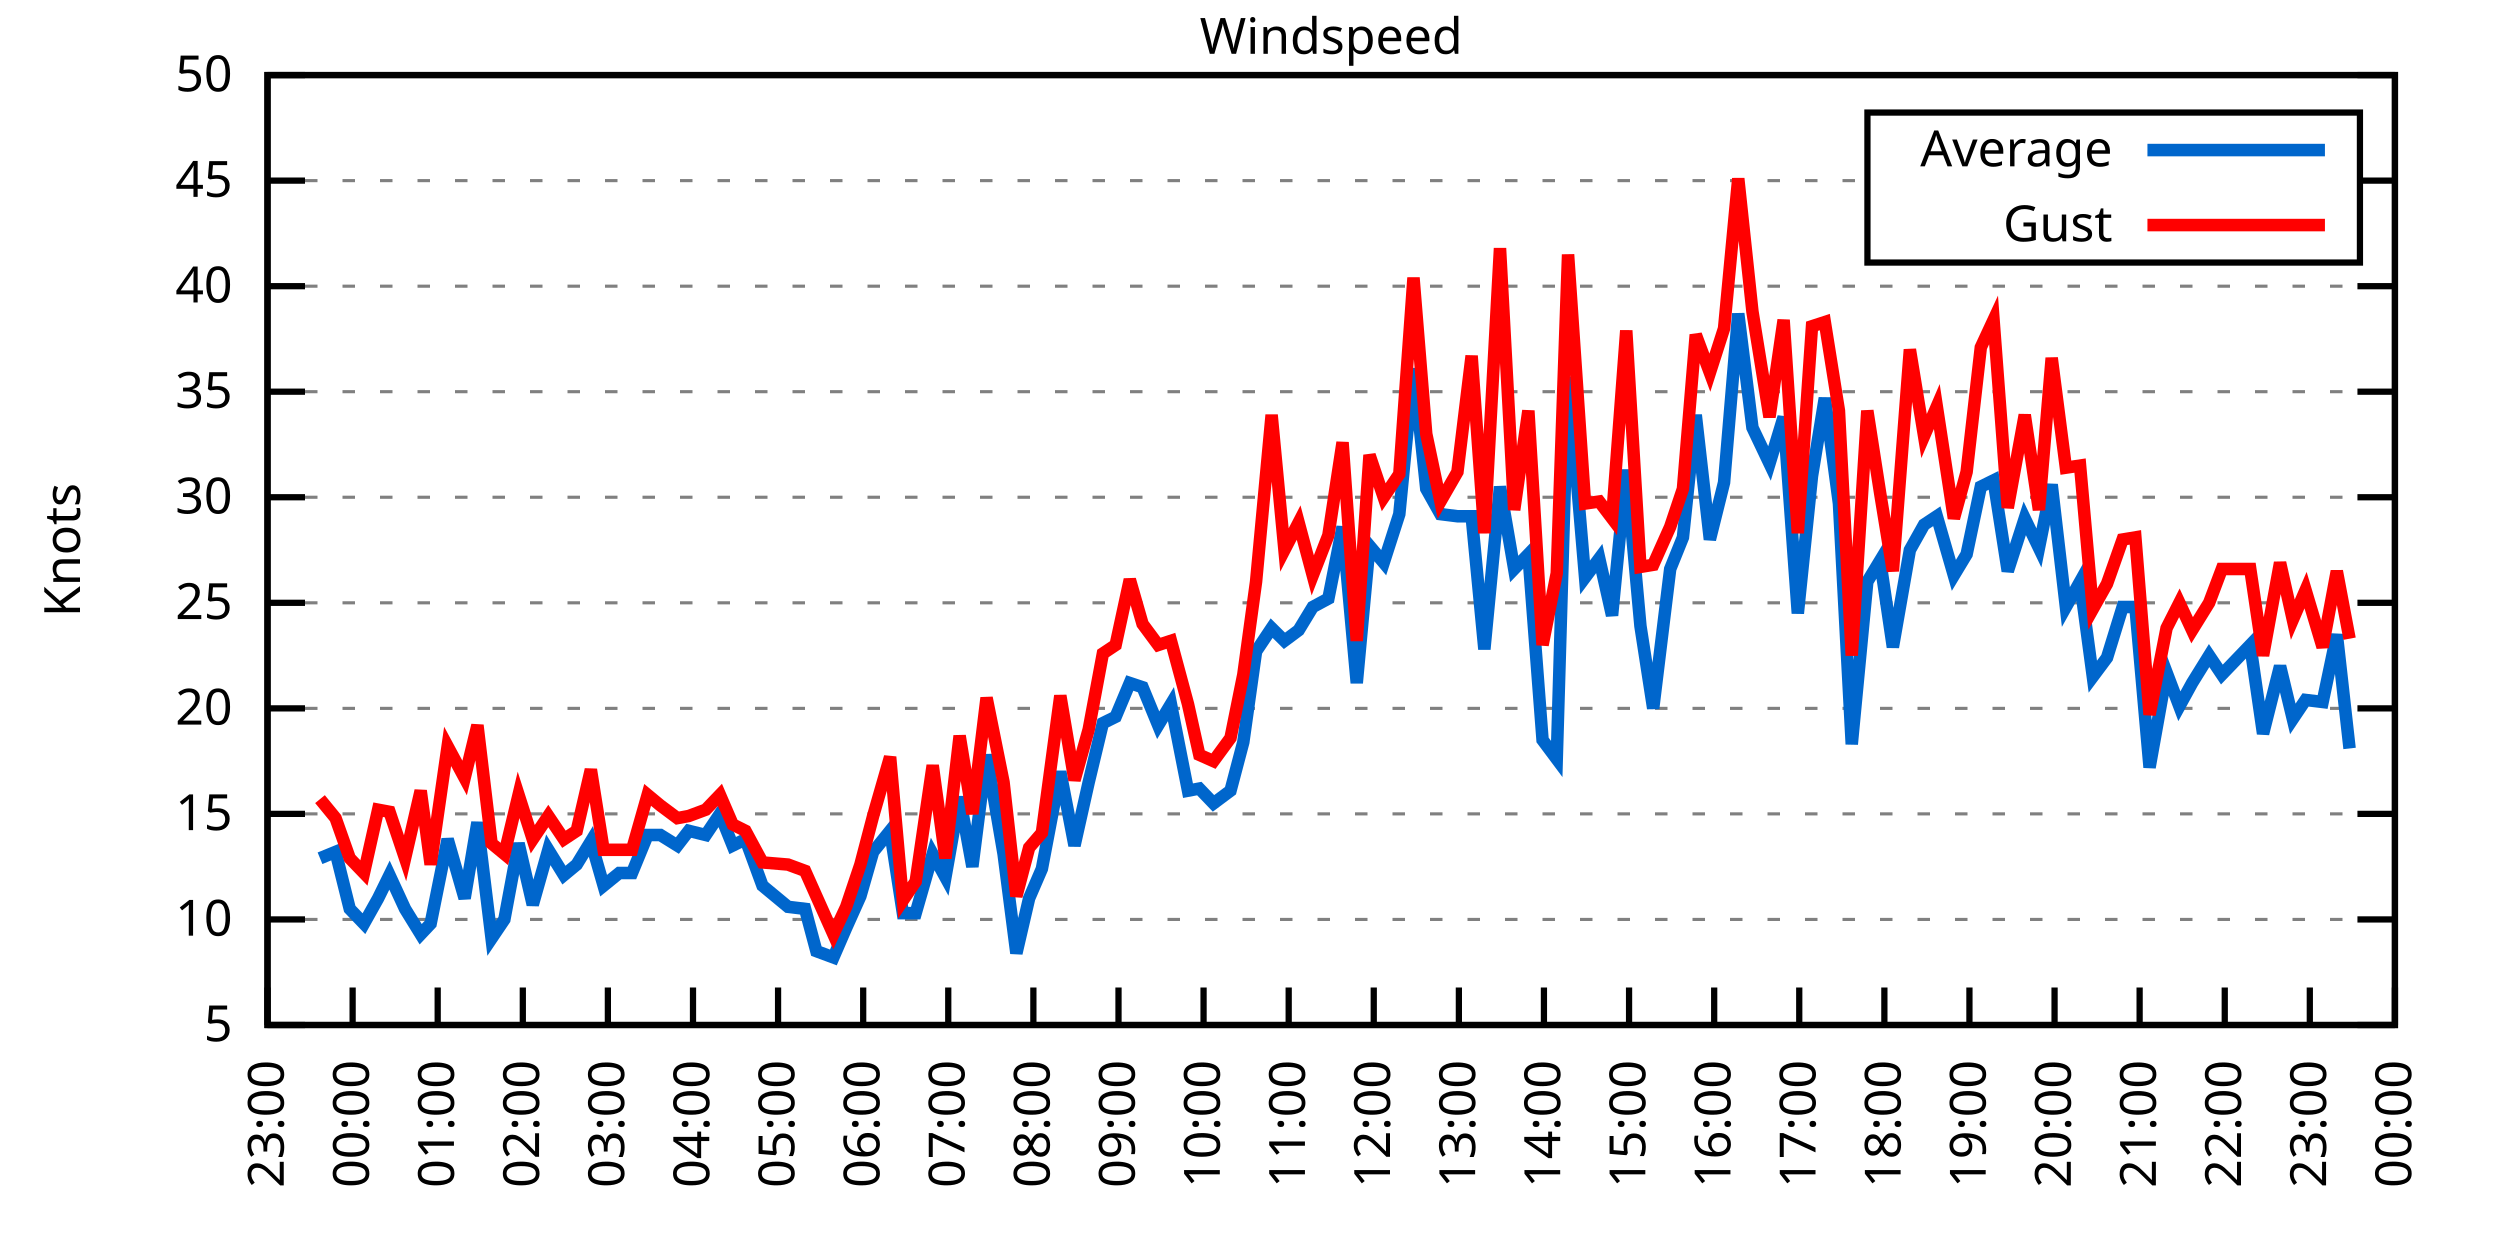
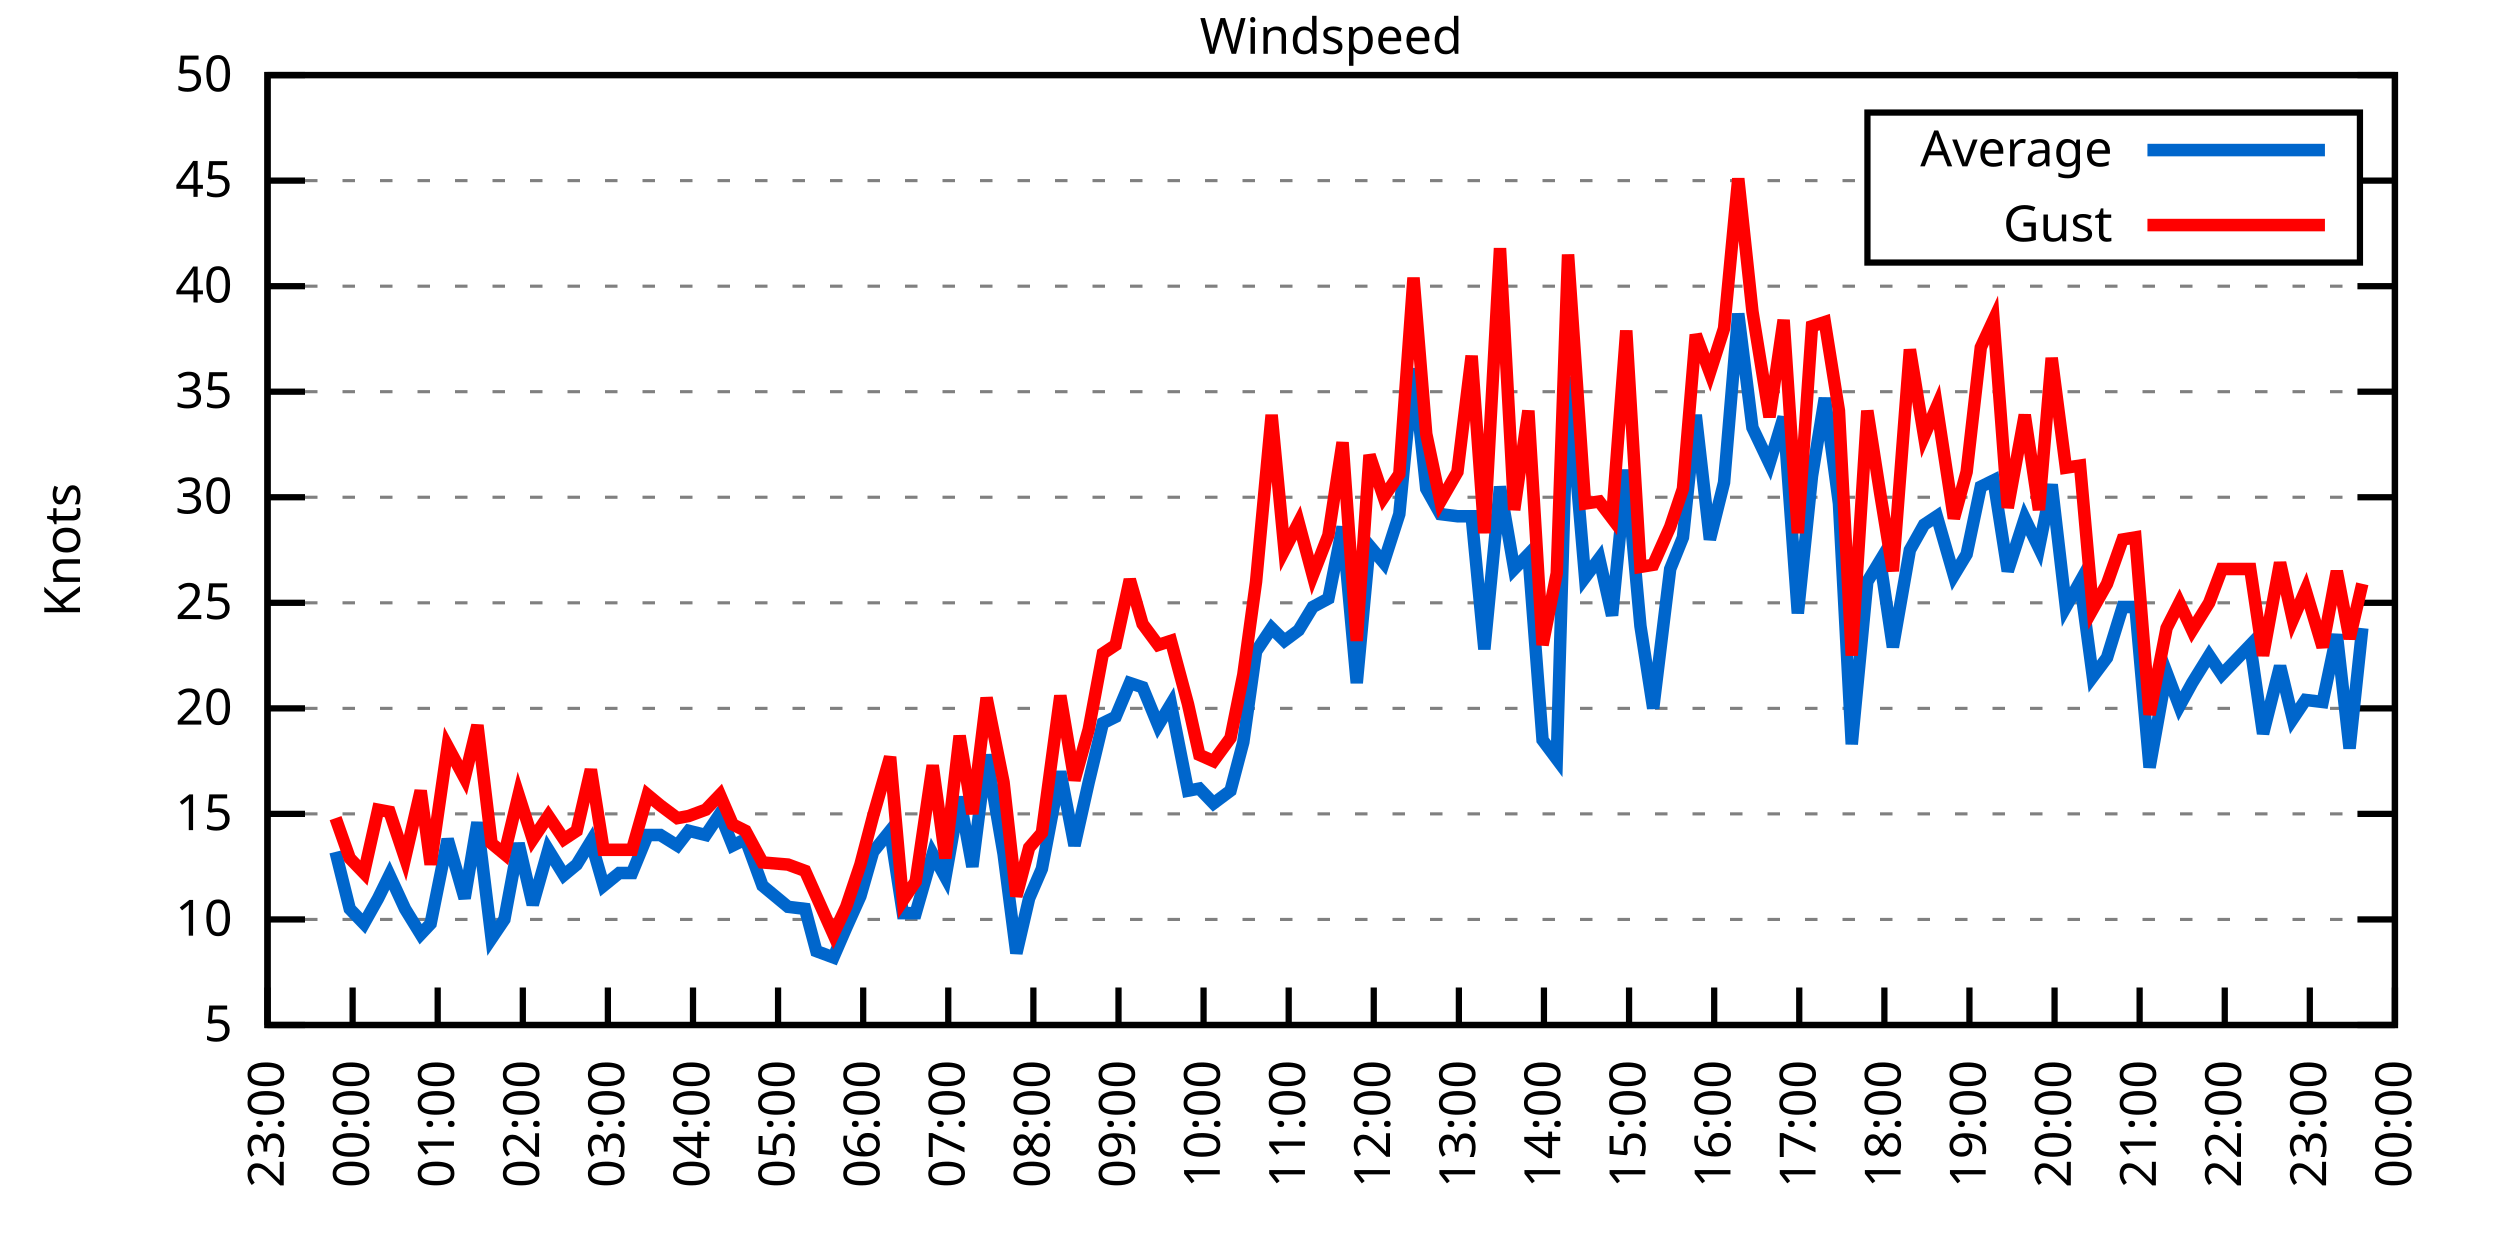
<svg xmlns="http://www.w3.org/2000/svg" xmlns:xlink="http://www.w3.org/1999/xlink" width="400" height="200" viewBox="0 0 400 200">
  <g id="gnuplot_canvas">
    <rect x="0" y="0" width="400" height="200" fill="none" />
    <defs>
      <circle id="gpDot" r="0.5" stroke-width="0.5" stroke="currentColor" />
      <path id="gpPt0" stroke-width="0.333" stroke="currentColor" d="M-1,0 h2 M0,-1 v2" />
      <path id="gpPt1" stroke-width="0.333" stroke="currentColor" d="M-1,-1 L1,1 M1,-1 L-1,1" />
      <path id="gpPt2" stroke-width="0.333" stroke="currentColor" d="M-1,0 L1,0 M0,-1 L0,1 M-1,-1 L1,1 M-1,1 L1,-1" />
      <rect id="gpPt3" stroke-width="0.333" stroke="currentColor" x="-1" y="-1" width="2" height="2" />
      <rect id="gpPt4" stroke-width="0.333" stroke="currentColor" fill="currentColor" x="-1" y="-1" width="2" height="2" />
      <circle id="gpPt5" stroke-width="0.333" stroke="currentColor" cx="0" cy="0" r="1" />
      <use xlink:href="#gpPt5" id="gpPt6" fill="currentColor" stroke="none" />
      <path id="gpPt7" stroke-width="0.333" stroke="currentColor" d="M0,-1.33 L-1.33,0.67 L1.33,0.67 z" />
      <use xlink:href="#gpPt7" id="gpPt8" fill="currentColor" stroke="none" />
      <use xlink:href="#gpPt7" id="gpPt9" stroke="currentColor" transform="rotate(180)" />
      <use xlink:href="#gpPt9" id="gpPt10" fill="currentColor" stroke="none" />
      <use xlink:href="#gpPt3" id="gpPt11" stroke="currentColor" transform="rotate(45)" />
      <use xlink:href="#gpPt11" id="gpPt12" fill="currentColor" stroke="none" />
      <path id="gpPt13" stroke-width="0.333" stroke="currentColor" d="M0,1.330 L1.265,0.411 L0.782,-1.067 L-0.782,-1.076 L-1.265,0.411 z" />
      <use xlink:href="#gpPt13" id="gpPt14" fill="currentColor" stroke="none" />
      <filter id="textbox" filterUnits="objectBoundingBox" x="0" y="0" height="1" width="1">
        <feFlood flood-color="white" flood-opacity="1" result="bgnd" />
        <feComposite in="SourceGraphic" in2="bgnd" operator="atop" />
      </filter>
      <filter id="greybox" filterUnits="objectBoundingBox" x="0" y="0" height="1" width="1">
        <feFlood flood-color="lightgrey" flood-opacity="1" result="grey" />
        <feComposite in="SourceGraphic" in2="grey" operator="atop" />
      </filter>
    </defs>
    <g fill="none" color="white" stroke="currentColor" stroke-width="1.00" stroke-linecap="butt" stroke-linejoin="miter">
</g>
    <g fill="none" color="black" stroke="currentColor" stroke-width="1.00" stroke-linecap="butt" stroke-linejoin="miter">
      <g stroke="none" shape-rendering="crispEdges">
        <polygon fill="rgb(255, 255, 255)" points="42.80,164.00 383.18,164.00 383.18,12.02 42.80,12.02 " />
      </g>
    </g>
    <g fill="none" color="black" stroke="currentColor" stroke-width="1.00" stroke-linecap="butt" stroke-linejoin="miter">
</g>
    <g fill="none" color="black" stroke="black" stroke-width="0.50" stroke-linecap="butt" stroke-linejoin="miter">
</g>
    <g fill="none" color="gray" stroke="currentColor" stroke-width="0.50" stroke-linecap="butt" stroke-linejoin="miter">
      <path stroke="gray" stroke-dasharray="2,4" class="gridline" d="M42.80,164.00 L383.19,164.00  " />
    </g>
    <g fill="none" color="gray" stroke="gray" stroke-width="1.00" stroke-linecap="butt" stroke-linejoin="miter">
</g>
    <g fill="none" color="black" stroke="currentColor" stroke-width="1.00" stroke-linecap="butt" stroke-linejoin="miter">
      <path stroke="black" d="M42.80,164.00 L48.80,164.00 M383.19,164.00 L377.19,164.00  " />
      <g transform="translate(37.20,166.60)" stroke="none" fill="black" font-family="Sans" font-size="8.00" text-anchor="end">
        <text>
          <tspan font-family="Sans"> 5</tspan>
        </text>
      </g>
    </g>
    <g fill="none" color="black" stroke="currentColor" stroke-width="1.00" stroke-linecap="butt" stroke-linejoin="miter">
</g>
    <g fill="none" color="black" stroke="black" stroke-width="0.50" stroke-linecap="butt" stroke-linejoin="miter">
</g>
    <g fill="none" color="gray" stroke="currentColor" stroke-width="0.50" stroke-linecap="butt" stroke-linejoin="miter">
      <path stroke="gray" stroke-dasharray="2,4" class="gridline" d="M42.80,147.11 L383.19,147.11  " />
    </g>
    <g fill="none" color="gray" stroke="gray" stroke-width="1.00" stroke-linecap="butt" stroke-linejoin="miter">
</g>
    <g fill="none" color="black" stroke="currentColor" stroke-width="1.00" stroke-linecap="butt" stroke-linejoin="miter">
      <path stroke="black" d="M42.80,147.11 L48.80,147.11 M383.19,147.11 L377.19,147.11  " />
      <g transform="translate(37.20,149.71)" stroke="none" fill="black" font-family="Sans" font-size="8.00" text-anchor="end">
        <text>
          <tspan font-family="Sans"> 10</tspan>
        </text>
      </g>
    </g>
    <g fill="none" color="black" stroke="currentColor" stroke-width="1.00" stroke-linecap="butt" stroke-linejoin="miter">
</g>
    <g fill="none" color="black" stroke="black" stroke-width="0.50" stroke-linecap="butt" stroke-linejoin="miter">
</g>
    <g fill="none" color="gray" stroke="currentColor" stroke-width="0.50" stroke-linecap="butt" stroke-linejoin="miter">
      <path stroke="gray" stroke-dasharray="2,4" class="gridline" d="M42.80,130.22 L383.19,130.22  " />
    </g>
    <g fill="none" color="gray" stroke="gray" stroke-width="1.00" stroke-linecap="butt" stroke-linejoin="miter">
</g>
    <g fill="none" color="black" stroke="currentColor" stroke-width="1.00" stroke-linecap="butt" stroke-linejoin="miter">
      <path stroke="black" d="M42.80,130.22 L48.80,130.22 M383.19,130.22 L377.19,130.22  " />
      <g transform="translate(37.20,132.82)" stroke="none" fill="black" font-family="Sans" font-size="8.00" text-anchor="end">
        <text>
          <tspan font-family="Sans"> 15</tspan>
        </text>
      </g>
    </g>
    <g fill="none" color="black" stroke="currentColor" stroke-width="1.00" stroke-linecap="butt" stroke-linejoin="miter">
</g>
    <g fill="none" color="black" stroke="black" stroke-width="0.50" stroke-linecap="butt" stroke-linejoin="miter">
</g>
    <g fill="none" color="gray" stroke="currentColor" stroke-width="0.50" stroke-linecap="butt" stroke-linejoin="miter">
      <path stroke="gray" stroke-dasharray="2,4" class="gridline" d="M42.80,113.34 L383.19,113.34  " />
    </g>
    <g fill="none" color="gray" stroke="gray" stroke-width="1.00" stroke-linecap="butt" stroke-linejoin="miter">
</g>
    <g fill="none" color="black" stroke="currentColor" stroke-width="1.00" stroke-linecap="butt" stroke-linejoin="miter">
      <path stroke="black" d="M42.80,113.34 L48.80,113.34 M383.19,113.34 L377.19,113.34  " />
      <g transform="translate(37.20,115.94)" stroke="none" fill="black" font-family="Sans" font-size="8.00" text-anchor="end">
        <text>
          <tspan font-family="Sans"> 20</tspan>
        </text>
      </g>
    </g>
    <g fill="none" color="black" stroke="currentColor" stroke-width="1.00" stroke-linecap="butt" stroke-linejoin="miter">
</g>
    <g fill="none" color="black" stroke="black" stroke-width="0.50" stroke-linecap="butt" stroke-linejoin="miter">
</g>
    <g fill="none" color="gray" stroke="currentColor" stroke-width="0.50" stroke-linecap="butt" stroke-linejoin="miter">
      <path stroke="gray" stroke-dasharray="2,4" class="gridline" d="M42.80,96.45 L383.19,96.45  " />
    </g>
    <g fill="none" color="gray" stroke="gray" stroke-width="1.00" stroke-linecap="butt" stroke-linejoin="miter">
</g>
    <g fill="none" color="black" stroke="currentColor" stroke-width="1.00" stroke-linecap="butt" stroke-linejoin="miter">
      <path stroke="black" d="M42.80,96.45 L48.80,96.45 M383.19,96.45 L377.19,96.45  " />
      <g transform="translate(37.20,99.05)" stroke="none" fill="black" font-family="Sans" font-size="8.00" text-anchor="end">
        <text>
          <tspan font-family="Sans"> 25</tspan>
        </text>
      </g>
    </g>
    <g fill="none" color="black" stroke="currentColor" stroke-width="1.00" stroke-linecap="butt" stroke-linejoin="miter">
</g>
    <g fill="none" color="black" stroke="black" stroke-width="0.50" stroke-linecap="butt" stroke-linejoin="miter">
</g>
    <g fill="none" color="gray" stroke="currentColor" stroke-width="0.50" stroke-linecap="butt" stroke-linejoin="miter">
      <path stroke="gray" stroke-dasharray="2,4" class="gridline" d="M42.80,79.56 L383.19,79.56  " />
    </g>
    <g fill="none" color="gray" stroke="gray" stroke-width="1.00" stroke-linecap="butt" stroke-linejoin="miter">
</g>
    <g fill="none" color="black" stroke="currentColor" stroke-width="1.00" stroke-linecap="butt" stroke-linejoin="miter">
      <path stroke="black" d="M42.80,79.56 L48.80,79.56 M383.19,79.56 L377.19,79.56  " />
      <g transform="translate(37.20,82.16)" stroke="none" fill="black" font-family="Sans" font-size="8.00" text-anchor="end">
        <text>
          <tspan font-family="Sans"> 30</tspan>
        </text>
      </g>
    </g>
    <g fill="none" color="black" stroke="currentColor" stroke-width="1.00" stroke-linecap="butt" stroke-linejoin="miter">
</g>
    <g fill="none" color="black" stroke="black" stroke-width="0.50" stroke-linecap="butt" stroke-linejoin="miter">
</g>
    <g fill="none" color="gray" stroke="currentColor" stroke-width="0.50" stroke-linecap="butt" stroke-linejoin="miter">
      <path stroke="gray" stroke-dasharray="2,4" class="gridline" d="M42.80,62.67 L383.19,62.67  " />
    </g>
    <g fill="none" color="gray" stroke="gray" stroke-width="1.00" stroke-linecap="butt" stroke-linejoin="miter">
</g>
    <g fill="none" color="black" stroke="currentColor" stroke-width="1.00" stroke-linecap="butt" stroke-linejoin="miter">
      <path stroke="black" d="M42.80,62.67 L48.80,62.67 M383.19,62.67 L377.19,62.67  " />
      <g transform="translate(37.20,65.27)" stroke="none" fill="black" font-family="Sans" font-size="8.00" text-anchor="end">
        <text>
          <tspan font-family="Sans"> 35</tspan>
        </text>
      </g>
    </g>
    <g fill="none" color="black" stroke="currentColor" stroke-width="1.00" stroke-linecap="butt" stroke-linejoin="miter">
</g>
    <g fill="none" color="black" stroke="black" stroke-width="0.50" stroke-linecap="butt" stroke-linejoin="miter">
</g>
    <g fill="none" color="gray" stroke="currentColor" stroke-width="0.50" stroke-linecap="butt" stroke-linejoin="miter">
      <path stroke="gray" stroke-dasharray="2,4" class="gridline" d="M42.80,45.79 L383.19,45.79  " />
    </g>
    <g fill="none" color="gray" stroke="gray" stroke-width="1.00" stroke-linecap="butt" stroke-linejoin="miter">
</g>
    <g fill="none" color="black" stroke="currentColor" stroke-width="1.00" stroke-linecap="butt" stroke-linejoin="miter">
      <path stroke="black" d="M42.80,45.79 L48.80,45.79 M383.19,45.79 L377.19,45.79  " />
      <g transform="translate(37.20,48.39)" stroke="none" fill="black" font-family="Sans" font-size="8.00" text-anchor="end">
        <text>
          <tspan font-family="Sans"> 40</tspan>
        </text>
      </g>
    </g>
    <g fill="none" color="black" stroke="currentColor" stroke-width="1.00" stroke-linecap="butt" stroke-linejoin="miter">
</g>
    <g fill="none" color="black" stroke="black" stroke-width="0.50" stroke-linecap="butt" stroke-linejoin="miter">
</g>
    <g fill="none" color="gray" stroke="currentColor" stroke-width="0.50" stroke-linecap="butt" stroke-linejoin="miter">
      <path stroke="gray" stroke-dasharray="2,4" class="gridline" d="M42.80,28.90 L298.79,28.90 M377.59,28.90 L383.19,28.90  " />
    </g>
    <g fill="none" color="gray" stroke="gray" stroke-width="1.00" stroke-linecap="butt" stroke-linejoin="miter">
</g>
    <g fill="none" color="black" stroke="currentColor" stroke-width="1.00" stroke-linecap="butt" stroke-linejoin="miter">
      <path stroke="black" d="M42.80,28.90 L48.80,28.90 M383.19,28.90 L377.19,28.90  " />
      <g transform="translate(37.20,31.50)" stroke="none" fill="black" font-family="Sans" font-size="8.00" text-anchor="end">
        <text>
          <tspan font-family="Sans"> 45</tspan>
        </text>
      </g>
    </g>
    <g fill="none" color="black" stroke="currentColor" stroke-width="1.00" stroke-linecap="butt" stroke-linejoin="miter">
</g>
    <g fill="none" color="black" stroke="black" stroke-width="0.50" stroke-linecap="butt" stroke-linejoin="miter">
</g>
    <g fill="none" color="gray" stroke="currentColor" stroke-width="0.50" stroke-linecap="butt" stroke-linejoin="miter">
      <path stroke="gray" stroke-dasharray="2,4" class="gridline" d="M42.80,12.01 L383.19,12.01  " />
    </g>
    <g fill="none" color="gray" stroke="gray" stroke-width="1.00" stroke-linecap="butt" stroke-linejoin="miter">
</g>
    <g fill="none" color="black" stroke="currentColor" stroke-width="1.00" stroke-linecap="butt" stroke-linejoin="miter">
      <path stroke="black" d="M42.80,12.01 L48.80,12.01 M383.19,12.01 L377.19,12.01  " />
      <g transform="translate(37.20,14.61)" stroke="none" fill="black" font-family="Sans" font-size="8.00" text-anchor="end">
        <text>
          <tspan font-family="Sans"> 50</tspan>
        </text>
      </g>
    </g>
    <g fill="none" color="black" stroke="currentColor" stroke-width="1.00" stroke-linecap="butt" stroke-linejoin="miter">
      <path stroke="black" d="M42.80,164.00 L42.80,158.00  " />
      <g transform="translate(45.40,169.60) rotate(270.00)" stroke="none" fill="black" font-family="Sans" font-size="8.00" text-anchor="end">
        <text>
          <tspan font-family="Sans">23:00</tspan>
        </text>
      </g>
    </g>
    <g fill="none" color="black" stroke="currentColor" stroke-width="1.00" stroke-linecap="butt" stroke-linejoin="miter">
      <path stroke="black" d="M56.42,164.00 L56.42,158.00  " />
      <g transform="translate(59.02,169.60) rotate(270.00)" stroke="none" fill="black" font-family="Sans" font-size="8.00" text-anchor="end">
        <text>
          <tspan font-family="Sans">00:00</tspan>
        </text>
      </g>
    </g>
    <g fill="none" color="black" stroke="currentColor" stroke-width="1.00" stroke-linecap="butt" stroke-linejoin="miter">
      <path stroke="black" d="M70.03,164.00 L70.03,158.00  " />
      <g transform="translate(72.63,169.60) rotate(270.00)" stroke="none" fill="black" font-family="Sans" font-size="8.00" text-anchor="end">
        <text>
          <tspan font-family="Sans">01:00</tspan>
        </text>
      </g>
    </g>
    <g fill="none" color="black" stroke="currentColor" stroke-width="1.00" stroke-linecap="butt" stroke-linejoin="miter">
      <path stroke="black" d="M83.65,164.00 L83.65,158.00  " />
      <g transform="translate(86.25,169.60) rotate(270.00)" stroke="none" fill="black" font-family="Sans" font-size="8.00" text-anchor="end">
        <text>
          <tspan font-family="Sans">02:00</tspan>
        </text>
      </g>
    </g>
    <g fill="none" color="black" stroke="currentColor" stroke-width="1.00" stroke-linecap="butt" stroke-linejoin="miter">
      <path stroke="black" d="M97.26,164.00 L97.26,158.00  " />
      <g transform="translate(99.86,169.60) rotate(270.00)" stroke="none" fill="black" font-family="Sans" font-size="8.00" text-anchor="end">
        <text>
          <tspan font-family="Sans">03:00</tspan>
        </text>
      </g>
    </g>
    <g fill="none" color="black" stroke="currentColor" stroke-width="1.00" stroke-linecap="butt" stroke-linejoin="miter">
      <path stroke="black" d="M110.88,164.00 L110.88,158.00  " />
      <g transform="translate(113.48,169.60) rotate(270.00)" stroke="none" fill="black" font-family="Sans" font-size="8.00" text-anchor="end">
        <text>
          <tspan font-family="Sans">04:00</tspan>
        </text>
      </g>
    </g>
    <g fill="none" color="black" stroke="currentColor" stroke-width="1.00" stroke-linecap="butt" stroke-linejoin="miter">
      <path stroke="black" d="M124.49,164.00 L124.49,158.00  " />
      <g transform="translate(127.09,169.60) rotate(270.00)" stroke="none" fill="black" font-family="Sans" font-size="8.00" text-anchor="end">
        <text>
          <tspan font-family="Sans">05:00</tspan>
        </text>
      </g>
    </g>
    <g fill="none" color="black" stroke="currentColor" stroke-width="1.00" stroke-linecap="butt" stroke-linejoin="miter">
      <path stroke="black" d="M138.11,164.00 L138.11,158.00  " />
      <g transform="translate(140.71,169.60) rotate(270.00)" stroke="none" fill="black" font-family="Sans" font-size="8.00" text-anchor="end">
        <text>
          <tspan font-family="Sans">06:00</tspan>
        </text>
      </g>
    </g>
    <g fill="none" color="black" stroke="currentColor" stroke-width="1.00" stroke-linecap="butt" stroke-linejoin="miter">
      <path stroke="black" d="M151.72,164.00 L151.72,158.00  " />
      <g transform="translate(154.32,169.60) rotate(270.00)" stroke="none" fill="black" font-family="Sans" font-size="8.00" text-anchor="end">
        <text>
          <tspan font-family="Sans">07:00</tspan>
        </text>
      </g>
    </g>
    <g fill="none" color="black" stroke="currentColor" stroke-width="1.00" stroke-linecap="butt" stroke-linejoin="miter">
      <path stroke="black" d="M165.34,164.00 L165.34,158.00  " />
      <g transform="translate(167.94,169.60) rotate(270.00)" stroke="none" fill="black" font-family="Sans" font-size="8.00" text-anchor="end">
        <text>
          <tspan font-family="Sans">08:00</tspan>
        </text>
      </g>
    </g>
    <g fill="none" color="black" stroke="currentColor" stroke-width="1.00" stroke-linecap="butt" stroke-linejoin="miter">
      <path stroke="black" d="M178.96,164.00 L178.96,158.00  " />
      <g transform="translate(181.56,169.60) rotate(270.00)" stroke="none" fill="black" font-family="Sans" font-size="8.00" text-anchor="end">
        <text>
          <tspan font-family="Sans">09:00</tspan>
        </text>
      </g>
    </g>
    <g fill="none" color="black" stroke="currentColor" stroke-width="1.00" stroke-linecap="butt" stroke-linejoin="miter">
      <path stroke="black" d="M192.57,164.00 L192.57,158.00  " />
      <g transform="translate(195.17,169.60) rotate(270.00)" stroke="none" fill="black" font-family="Sans" font-size="8.00" text-anchor="end">
        <text>
          <tspan font-family="Sans">10:00</tspan>
        </text>
      </g>
    </g>
    <g fill="none" color="black" stroke="currentColor" stroke-width="1.00" stroke-linecap="butt" stroke-linejoin="miter">
      <path stroke="black" d="M206.19,164.00 L206.19,158.00  " />
      <g transform="translate(208.79,169.60) rotate(270.00)" stroke="none" fill="black" font-family="Sans" font-size="8.00" text-anchor="end">
        <text>
          <tspan font-family="Sans">11:00</tspan>
        </text>
      </g>
    </g>
    <g fill="none" color="black" stroke="currentColor" stroke-width="1.00" stroke-linecap="butt" stroke-linejoin="miter">
      <path stroke="black" d="M219.80,164.00 L219.80,158.00  " />
      <g transform="translate(222.40,169.60) rotate(270.00)" stroke="none" fill="black" font-family="Sans" font-size="8.00" text-anchor="end">
        <text>
          <tspan font-family="Sans">12:00</tspan>
        </text>
      </g>
    </g>
    <g fill="none" color="black" stroke="currentColor" stroke-width="1.00" stroke-linecap="butt" stroke-linejoin="miter">
      <path stroke="black" d="M233.42,164.00 L233.42,158.00  " />
      <g transform="translate(236.02,169.60) rotate(270.00)" stroke="none" fill="black" font-family="Sans" font-size="8.00" text-anchor="end">
        <text>
          <tspan font-family="Sans">13:00</tspan>
        </text>
      </g>
    </g>
    <g fill="none" color="black" stroke="currentColor" stroke-width="1.00" stroke-linecap="butt" stroke-linejoin="miter">
      <path stroke="black" d="M247.03,164.00 L247.03,158.00  " />
      <g transform="translate(249.63,169.60) rotate(270.00)" stroke="none" fill="black" font-family="Sans" font-size="8.00" text-anchor="end">
        <text>
          <tspan font-family="Sans">14:00</tspan>
        </text>
      </g>
    </g>
    <g fill="none" color="black" stroke="currentColor" stroke-width="1.00" stroke-linecap="butt" stroke-linejoin="miter">
      <path stroke="black" d="M260.65,164.00 L260.65,158.00  " />
      <g transform="translate(263.25,169.60) rotate(270.00)" stroke="none" fill="black" font-family="Sans" font-size="8.00" text-anchor="end">
        <text>
          <tspan font-family="Sans">15:00</tspan>
        </text>
      </g>
    </g>
    <g fill="none" color="black" stroke="currentColor" stroke-width="1.00" stroke-linecap="butt" stroke-linejoin="miter">
      <path stroke="black" d="M274.27,164.00 L274.27,158.00  " />
      <g transform="translate(276.87,169.60) rotate(270.00)" stroke="none" fill="black" font-family="Sans" font-size="8.00" text-anchor="end">
        <text>
          <tspan font-family="Sans">16:00</tspan>
        </text>
      </g>
    </g>
    <g fill="none" color="black" stroke="currentColor" stroke-width="1.00" stroke-linecap="butt" stroke-linejoin="miter">
      <path stroke="black" d="M287.88,164.00 L287.88,158.00  " />
      <g transform="translate(290.48,169.60) rotate(270.00)" stroke="none" fill="black" font-family="Sans" font-size="8.00" text-anchor="end">
        <text>
          <tspan font-family="Sans">17:00</tspan>
        </text>
      </g>
    </g>
    <g fill="none" color="black" stroke="currentColor" stroke-width="1.00" stroke-linecap="butt" stroke-linejoin="miter">
      <path stroke="black" d="M301.50,164.00 L301.50,158.00  " />
      <g transform="translate(304.10,169.60) rotate(270.00)" stroke="none" fill="black" font-family="Sans" font-size="8.00" text-anchor="end">
        <text>
          <tspan font-family="Sans">18:00</tspan>
        </text>
      </g>
    </g>
    <g fill="none" color="black" stroke="currentColor" stroke-width="1.00" stroke-linecap="butt" stroke-linejoin="miter">
      <path stroke="black" d="M315.11,164.00 L315.11,158.00  " />
      <g transform="translate(317.71,169.60) rotate(270.00)" stroke="none" fill="black" font-family="Sans" font-size="8.00" text-anchor="end">
        <text>
          <tspan font-family="Sans">19:00</tspan>
        </text>
      </g>
    </g>
    <g fill="none" color="black" stroke="currentColor" stroke-width="1.00" stroke-linecap="butt" stroke-linejoin="miter">
      <path stroke="black" d="M328.73,164.00 L328.73,158.00  " />
      <g transform="translate(331.33,169.60) rotate(270.00)" stroke="none" fill="black" font-family="Sans" font-size="8.00" text-anchor="end">
        <text>
          <tspan font-family="Sans">20:00</tspan>
        </text>
      </g>
    </g>
    <g fill="none" color="black" stroke="currentColor" stroke-width="1.00" stroke-linecap="butt" stroke-linejoin="miter">
      <path stroke="black" d="M342.34,164.00 L342.34,158.00  " />
      <g transform="translate(344.94,169.60) rotate(270.00)" stroke="none" fill="black" font-family="Sans" font-size="8.00" text-anchor="end">
        <text>
          <tspan font-family="Sans">21:00</tspan>
        </text>
      </g>
    </g>
    <g fill="none" color="black" stroke="currentColor" stroke-width="1.00" stroke-linecap="butt" stroke-linejoin="miter">
      <path stroke="black" d="M355.96,164.00 L355.96,158.00  " />
      <g transform="translate(358.56,169.60) rotate(270.00)" stroke="none" fill="black" font-family="Sans" font-size="8.00" text-anchor="end">
        <text>
          <tspan font-family="Sans">22:00</tspan>
        </text>
      </g>
    </g>
    <g fill="none" color="black" stroke="currentColor" stroke-width="1.00" stroke-linecap="butt" stroke-linejoin="miter">
      <path stroke="black" d="M369.57,164.00 L369.57,158.00  " />
      <g transform="translate(372.17,169.60) rotate(270.00)" stroke="none" fill="black" font-family="Sans" font-size="8.00" text-anchor="end">
        <text>
          <tspan font-family="Sans">23:00</tspan>
        </text>
      </g>
    </g>
    <g fill="none" color="black" stroke="currentColor" stroke-width="1.00" stroke-linecap="butt" stroke-linejoin="miter">
      <path stroke="black" d="M383.19,164.00 L383.19,158.00  " />
      <g transform="translate(385.79,169.60) rotate(270.00)" stroke="none" fill="black" font-family="Sans" font-size="8.00" text-anchor="end">
        <text>
          <tspan font-family="Sans">00:00</tspan>
        </text>
      </g>
    </g>
    <g fill="none" color="black" stroke="currentColor" stroke-width="1.00" stroke-linecap="butt" stroke-linejoin="miter">
</g>
    <g fill="none" color="black" stroke="currentColor" stroke-width="1.00" stroke-linecap="butt" stroke-linejoin="miter">
      <path stroke="black" d="M42.80,12.01 L42.80,164.00 L383.19,164.00 L383.19,12.01 L42.80,12.01 Z  " />
    </g>
    <g fill="none" color="black" stroke="currentColor" stroke-width="1.00" stroke-linecap="butt" stroke-linejoin="miter">
</g>
    <g fill="none" color="black" stroke="currentColor" stroke-width="1.00" stroke-linecap="butt" stroke-linejoin="miter">
      <path stroke="black" d="M298.79,42.01 L298.79,18.01 L377.59,18.01 L377.59,42.01 L298.79,42.01 Z  " />
    </g>
    <g id="Windspeed_plot_1">
      <g fill="none" color="white" stroke="black" stroke-width="2.00" stroke-linecap="butt" stroke-linejoin="miter">
</g>
      <g fill="none" color="black" stroke="currentColor" stroke-width="2.00" stroke-linecap="butt" stroke-linejoin="miter">
        <g transform="translate(337.99,26.61)" stroke="none" fill="black" font-family="Sans" font-size="8.00" text-anchor="end">
          <text>
            <tspan font-family="Sans">Average</tspan>
          </text>
        </g>
      </g>
      <g fill="none" color="black" stroke="currentColor" stroke-width="2.00" stroke-linecap="butt" stroke-linejoin="miter">
-         <path stroke="rgb(  0, 102, 204)" d="M343.59,24.01 L371.99,24.01 M51.20,137.32 L53.69,136.30 L55.96,145.42 L58.23,147.79 L60.50,143.73 L62.32,140.02   L64.81,145.42 L67.31,149.48 L68.90,147.79 L71.62,134.28 L74.34,143.73 L76.39,131.58 L78.65,150.15 L80.70,147.11   L82.97,134.95 L85.24,144.75 L87.73,135.97 L90.23,140.02 L92.27,138.33 L94.54,134.62 L96.58,141.71 L99.08,139.68   L101.12,139.68 L103.62,133.60 L105.66,133.60 L108.38,135.29 L110.20,132.93 L112.92,133.60 L115.19,130.22 L117.23,135.29   L119.27,134.28 L122.00,141.71 L126.08,145.09 L128.81,145.42 L130.62,152.18 L133.34,153.19 L135.39,148.46 L137.66,143.40   L139.70,136.30 L142.42,132.93 L144.46,146.10 L146.51,146.10 L149.23,136.64 L151.27,140.36 L153.54,127.52 L155.58,138.67   L157.85,120.77 L160.57,136.64 L162.62,152.52 L164.66,143.73 L166.70,139.01 L169.65,123.47 L171.92,135.29 L174.19,125.16   L176.46,115.70 L178.50,114.69 L180.77,109.28 L182.81,109.96 L185.31,116.04 L187.35,112.66 L190.08,126.51 L191.89,126.17   L194.16,128.54 L196.88,126.51 L198.93,118.74 L200.97,104.22 L203.46,100.50 L205.51,102.53 L207.78,100.84 L210.04,97.12   L212.54,95.77 L214.81,84.29 L217.08,109.28 L219.12,87.33 L221.39,90.03 L223.89,82.26 L226.16,58.96 L228.20,78.21   L230.47,82.26 L233.19,82.60 L235.46,82.60 L237.50,103.88 L240.00,77.87 L242.27,91.04 L244.54,88.68 L246.81,118.40   L249.08,121.44 L250.89,60.31 L253.61,92.40 L255.88,89.36 L257.93,98.48 L260.20,75.17 L262.47,100.16 L264.51,113.34   L267.23,91.04 L269.27,85.98 L271.32,66.39 L273.58,86.32 L275.85,77.20 L278.12,50.18 L280.39,68.42 L283.12,74.16   L285.38,66.73 L287.65,98.14 L289.92,76.18 L291.97,63.69 L294.23,80.57 L296.28,119.08 L298.77,93.07 L300.82,89.69   L302.86,103.54 L305.58,88.00 L307.85,83.95 L309.89,82.60 L312.62,92.06 L314.66,88.68 L316.93,77.87 L318.97,76.86   L321.24,91.38 L323.96,82.94 L326.23,87.67 L328.27,77.53 L330.54,97.12 L332.81,93.07 L334.85,108.27 L337.12,105.23   L339.62,97.12 L341.66,97.12 L343.93,122.79 L346.65,107.59 L348.70,113.00 L350.74,109.28 L353.46,104.89 L355.50,107.93   L360.04,103.20 L362.09,117.39 L364.81,106.58 L366.85,115.03 L368.89,111.99 L371.62,112.32 L373.89,101.52 L375.93,119.75    " />
+         <path stroke="rgb(  0, 102, 204)" d="M343.59,24.01 L371.99,24.01 M53.69,136.30 L55.96,145.42 L58.23,147.79 L60.50,143.73 L62.32,140.02 L64.81,145.42   L67.31,149.48 L68.90,147.79 L71.62,134.28 L74.34,143.73 L76.39,131.58 L78.65,150.15 L80.70,147.11 L82.97,134.95   L85.24,144.75 L87.73,135.97 L90.23,140.02 L92.27,138.33 L94.54,134.62 L96.58,141.71 L99.08,139.68 L101.12,139.68   L103.62,133.60 L105.66,133.60 L108.38,135.29 L110.20,132.93 L112.92,133.60 L115.19,130.22 L117.23,135.29 L119.27,134.28   L122.00,141.71 L126.08,145.09 L128.81,145.42 L130.62,152.18 L133.34,153.19 L135.39,148.46 L137.66,143.40 L139.70,136.30   L142.42,132.93 L144.46,146.10 L146.51,146.10 L149.23,136.64 L151.27,140.36 L153.54,127.52 L155.58,138.67 L157.85,120.77   L160.57,136.64 L162.62,152.52 L164.66,143.73 L166.70,139.01 L169.65,123.47 L171.92,135.29 L174.19,125.16 L176.46,115.70   L178.50,114.69 L180.77,109.28 L182.81,109.96 L185.31,116.04 L187.35,112.66 L190.08,126.51 L191.89,126.17 L194.16,128.54   L196.88,126.51 L198.93,118.74 L200.97,104.22 L203.46,100.50 L205.51,102.53 L207.78,100.84 L210.04,97.12 L212.54,95.77   L214.81,84.29 L217.08,109.28 L219.12,87.33 L221.39,90.03 L223.89,82.26 L226.16,58.96 L228.20,78.21 L230.47,82.26   L233.19,82.60 L235.46,82.60 L237.50,103.88 L240.00,77.87 L242.27,91.04 L244.54,88.68 L246.81,118.40 L249.08,121.44   L250.89,60.31 L253.61,92.40 L255.88,89.36 L257.93,98.48 L260.20,75.17 L262.47,100.16 L264.51,113.34 L267.23,91.04   L269.27,85.98 L271.32,66.39 L273.58,86.32 L275.85,77.20 L278.12,50.18 L280.39,68.42 L283.12,74.16 L285.38,66.73   L287.65,98.14 L289.92,76.18 L291.97,63.69 L294.23,80.57 L296.28,119.08 L298.77,93.07 L300.82,89.69 L302.86,103.54   L305.58,88.00 L307.85,83.95 L309.89,82.60 L312.62,92.06 L314.66,88.68 L316.93,77.87 L318.97,76.86 L321.24,91.38   L323.96,82.94 L326.23,87.67 L328.27,77.53 L330.54,97.12 L332.81,93.07 L334.85,108.27 L337.12,105.23 L339.62,97.12   L341.66,97.12 L343.93,122.79 L346.65,107.59 L348.70,113.00 L350.74,109.28 L353.46,104.89 L355.50,107.93 L360.04,103.20   L362.09,117.39 L364.81,106.58 L366.85,115.03 L368.89,111.99 L371.62,112.32 L373.89,101.52 L375.93,119.75 L377.97,100.50    " />
      </g>
    </g>
    <g id="Windspeed_plot_2">
      <g fill="none" color="black" stroke="currentColor" stroke-width="2.00" stroke-linecap="butt" stroke-linejoin="miter">
        <g transform="translate(337.99,38.61)" stroke="none" fill="black" font-family="Sans" font-size="8.00" text-anchor="end">
          <text>
            <tspan font-family="Sans">Gust</tspan>
          </text>
        </g>
      </g>
      <g fill="none" color="black" stroke="currentColor" stroke-width="2.00" stroke-linecap="butt" stroke-linejoin="miter">
-         <path stroke="rgb(255,   0,   0)" d="M343.59,36.01 L371.99,36.01 M51.20,127.86 L53.69,130.90 L55.96,137.32 L58.23,139.68 L60.50,129.55 L62.32,129.89   L64.81,137.32 L67.31,126.51 L68.90,138.33 L71.62,119.42 L74.34,124.48 L76.39,116.04 L78.65,134.95 L80.70,136.64   L82.97,127.18 L85.24,134.28 L87.73,130.56 L90.23,134.28 L92.27,132.93 L94.54,123.13 L96.58,135.97 L99.08,135.97   L101.12,135.97 L103.62,127.18 L105.66,128.87 L108.38,130.90 L110.20,130.56 L112.92,129.55 L115.19,127.18 L117.23,131.91   L119.27,132.93 L122.00,137.99 L126.08,138.33 L128.81,139.34 L130.62,143.40 L133.34,149.48 L135.39,145.09 L137.66,138.33   L139.70,130.56 L142.42,121.11 L144.46,144.07 L146.51,141.03 L149.23,122.46 L151.27,137.32 L153.54,117.73 L155.58,130.22   L157.85,111.65 L160.57,125.16 L162.62,143.40 L164.66,135.63 L166.70,133.26 L169.65,111.31 L171.92,124.82 L174.19,116.71   L176.46,104.56 L178.50,103.20 L180.77,92.73 L182.81,99.83 L185.31,103.20 L187.35,102.53 L190.08,112.66 L191.89,120.77   L194.16,121.78 L196.88,118.07 L198.93,107.93 L200.97,93.07 L203.46,66.39 L205.51,88.00 L207.78,83.61 L210.04,92.06   L212.54,85.64 L214.81,70.78 L217.08,102.53 L219.12,72.81 L221.39,79.56 L223.89,75.85 L226.16,44.43 L228.20,69.43   L230.47,80.24 L233.19,75.51 L235.46,56.93 L237.50,85.30 L240.00,39.71 L242.27,81.59 L244.54,65.71 L246.81,103.20   L249.08,91.72 L250.89,40.72 L253.61,80.57 L255.88,80.24 L257.93,82.94 L260.20,52.88 L262.47,90.71 L264.51,90.37   L267.23,84.29 L269.27,78.21 L271.32,53.55 L273.58,59.63 L275.85,52.54 L278.12,28.56 L280.39,49.84 L283.12,66.73   L285.38,51.19 L287.65,85.30 L289.92,52.20 L291.97,51.53 L294.23,65.71 L296.28,104.89 L298.77,65.71 L300.82,78.89   L302.86,91.38 L305.58,55.92 L307.85,69.77 L309.89,65.04 L312.62,82.94 L314.66,75.51 L316.93,55.58 L318.97,51.19   L321.24,81.25 L323.96,66.39 L326.23,81.59 L328.27,57.27 L330.54,74.83 L332.81,74.49 L334.85,97.46 L337.12,93.41   L339.62,86.32 L341.66,85.98 L343.93,114.35 L346.65,100.50 L348.70,96.45 L350.74,100.84 L353.46,96.45 L355.50,91.04   L360.04,91.04 L362.09,104.89 L364.81,90.03 L366.85,99.15 L368.89,94.42 L371.62,103.54 L373.89,91.38 L375.93,102.19    " />
+         <path stroke="rgb(255,   0,   0)" d="M343.59,36.01 L371.99,36.01 M53.69,130.90 L55.96,137.32 L58.23,139.68 L60.50,129.55 L62.32,129.89 L64.81,137.32   L67.31,126.51 L68.90,138.33 L71.62,119.42 L74.34,124.48 L76.39,116.04 L78.65,134.95 L80.70,136.64 L82.97,127.18   L85.24,134.28 L87.73,130.56 L90.23,134.28 L92.27,132.93 L94.54,123.13 L96.58,135.97 L99.08,135.97 L101.12,135.97   L103.62,127.18 L105.66,128.87 L108.38,130.90 L110.20,130.56 L112.92,129.55 L115.19,127.18 L117.23,131.91 L119.27,132.93   L122.00,137.99 L126.08,138.33 L128.81,139.34 L130.62,143.40 L133.34,149.48 L135.39,145.09 L137.66,138.33 L139.70,130.56   L142.42,121.11 L144.46,144.07 L146.51,141.03 L149.23,122.46 L151.27,137.32 L153.54,117.73 L155.58,130.22 L157.85,111.65   L160.57,125.16 L162.62,143.40 L164.66,135.63 L166.70,133.26 L169.65,111.31 L171.92,124.82 L174.19,116.71 L176.46,104.56   L178.50,103.20 L180.77,92.73 L182.81,99.83 L185.31,103.20 L187.35,102.53 L190.08,112.66 L191.89,120.77 L194.16,121.78   L196.88,118.07 L198.93,107.93 L200.97,93.07 L203.46,66.39 L205.51,88.00 L207.78,83.61 L210.04,92.06 L212.54,85.64   L214.81,70.78 L217.08,102.53 L219.12,72.81 L221.39,79.56 L223.89,75.85 L226.16,44.43 L228.20,69.43 L230.47,80.24   L233.19,75.51 L235.46,56.93 L237.50,85.30 L240.00,39.71 L242.27,81.59 L244.54,65.71 L246.81,103.20 L249.08,91.72   L250.89,40.72 L253.61,80.57 L255.88,80.24 L257.93,82.94 L260.20,52.88 L262.47,90.71 L264.51,90.37 L267.23,84.29   L269.27,78.21 L271.32,53.55 L273.58,59.63 L275.85,52.54 L278.12,28.56 L280.39,49.84 L283.12,66.73 L285.38,51.19   L287.65,85.30 L289.92,52.20 L291.97,51.53 L294.23,65.71 L296.28,104.89 L298.77,65.71 L300.82,78.89 L302.86,91.38   L305.58,55.92 L307.85,69.77 L309.89,65.04 L312.62,82.94 L314.66,75.51 L316.93,55.58 L318.97,51.19 L321.24,81.25   L323.96,66.39 L326.23,81.59 L328.27,57.27 L330.54,74.83 L332.81,74.49 L334.85,97.46 L337.12,93.41 L339.62,86.32   L341.66,85.98 L343.93,114.35 L346.65,100.50 L348.70,96.45 L350.74,100.84 L353.46,96.45 L355.50,91.04 L360.04,91.04   L362.09,104.89 L364.81,90.03 L366.85,99.15 L368.89,94.42 L371.62,103.54 L373.89,91.38 L375.93,102.19 L377.97,93.41    " />
      </g>
    </g>
    <g fill="none" color="black" stroke="currentColor" stroke-width="2.00" stroke-linecap="butt" stroke-linejoin="miter">
</g>
    <g fill="none" color="black" stroke="black" stroke-width="1.00" stroke-linecap="butt" stroke-linejoin="miter">
</g>
    <g fill="none" color="black" stroke="currentColor" stroke-width="1.00" stroke-linecap="butt" stroke-linejoin="miter">
      <path stroke="black" d="M42.80,12.01 L42.80,164.00 L383.19,164.00 L383.19,12.01 L42.80,12.01 Z  " />
      <g transform="translate(12.80,88.01) rotate(270.00)" stroke="none" fill="black" font-family="Sans" font-size="8.00" text-anchor="middle">
        <text>
          <tspan font-family="Sans">Knots</tspan>
        </text>
      </g>
    </g>
    <g fill="none" color="black" stroke="currentColor" stroke-width="1.00" stroke-linecap="butt" stroke-linejoin="miter">
</g>
    <g fill="none" color="black" stroke="currentColor" stroke-width="1.00" stroke-linecap="butt" stroke-linejoin="miter">
      <g transform="translate(212.99,8.61)" stroke="none" fill="black" font-family="Sans" font-size="8.00" text-anchor="middle">
        <text>
          <tspan font-family="Sans">Windspeed</tspan>
        </text>
      </g>
    </g>
    <g fill="none" color="black" stroke="currentColor" stroke-width="1.00" stroke-linecap="butt" stroke-linejoin="miter">
</g>
  </g>
</svg>
